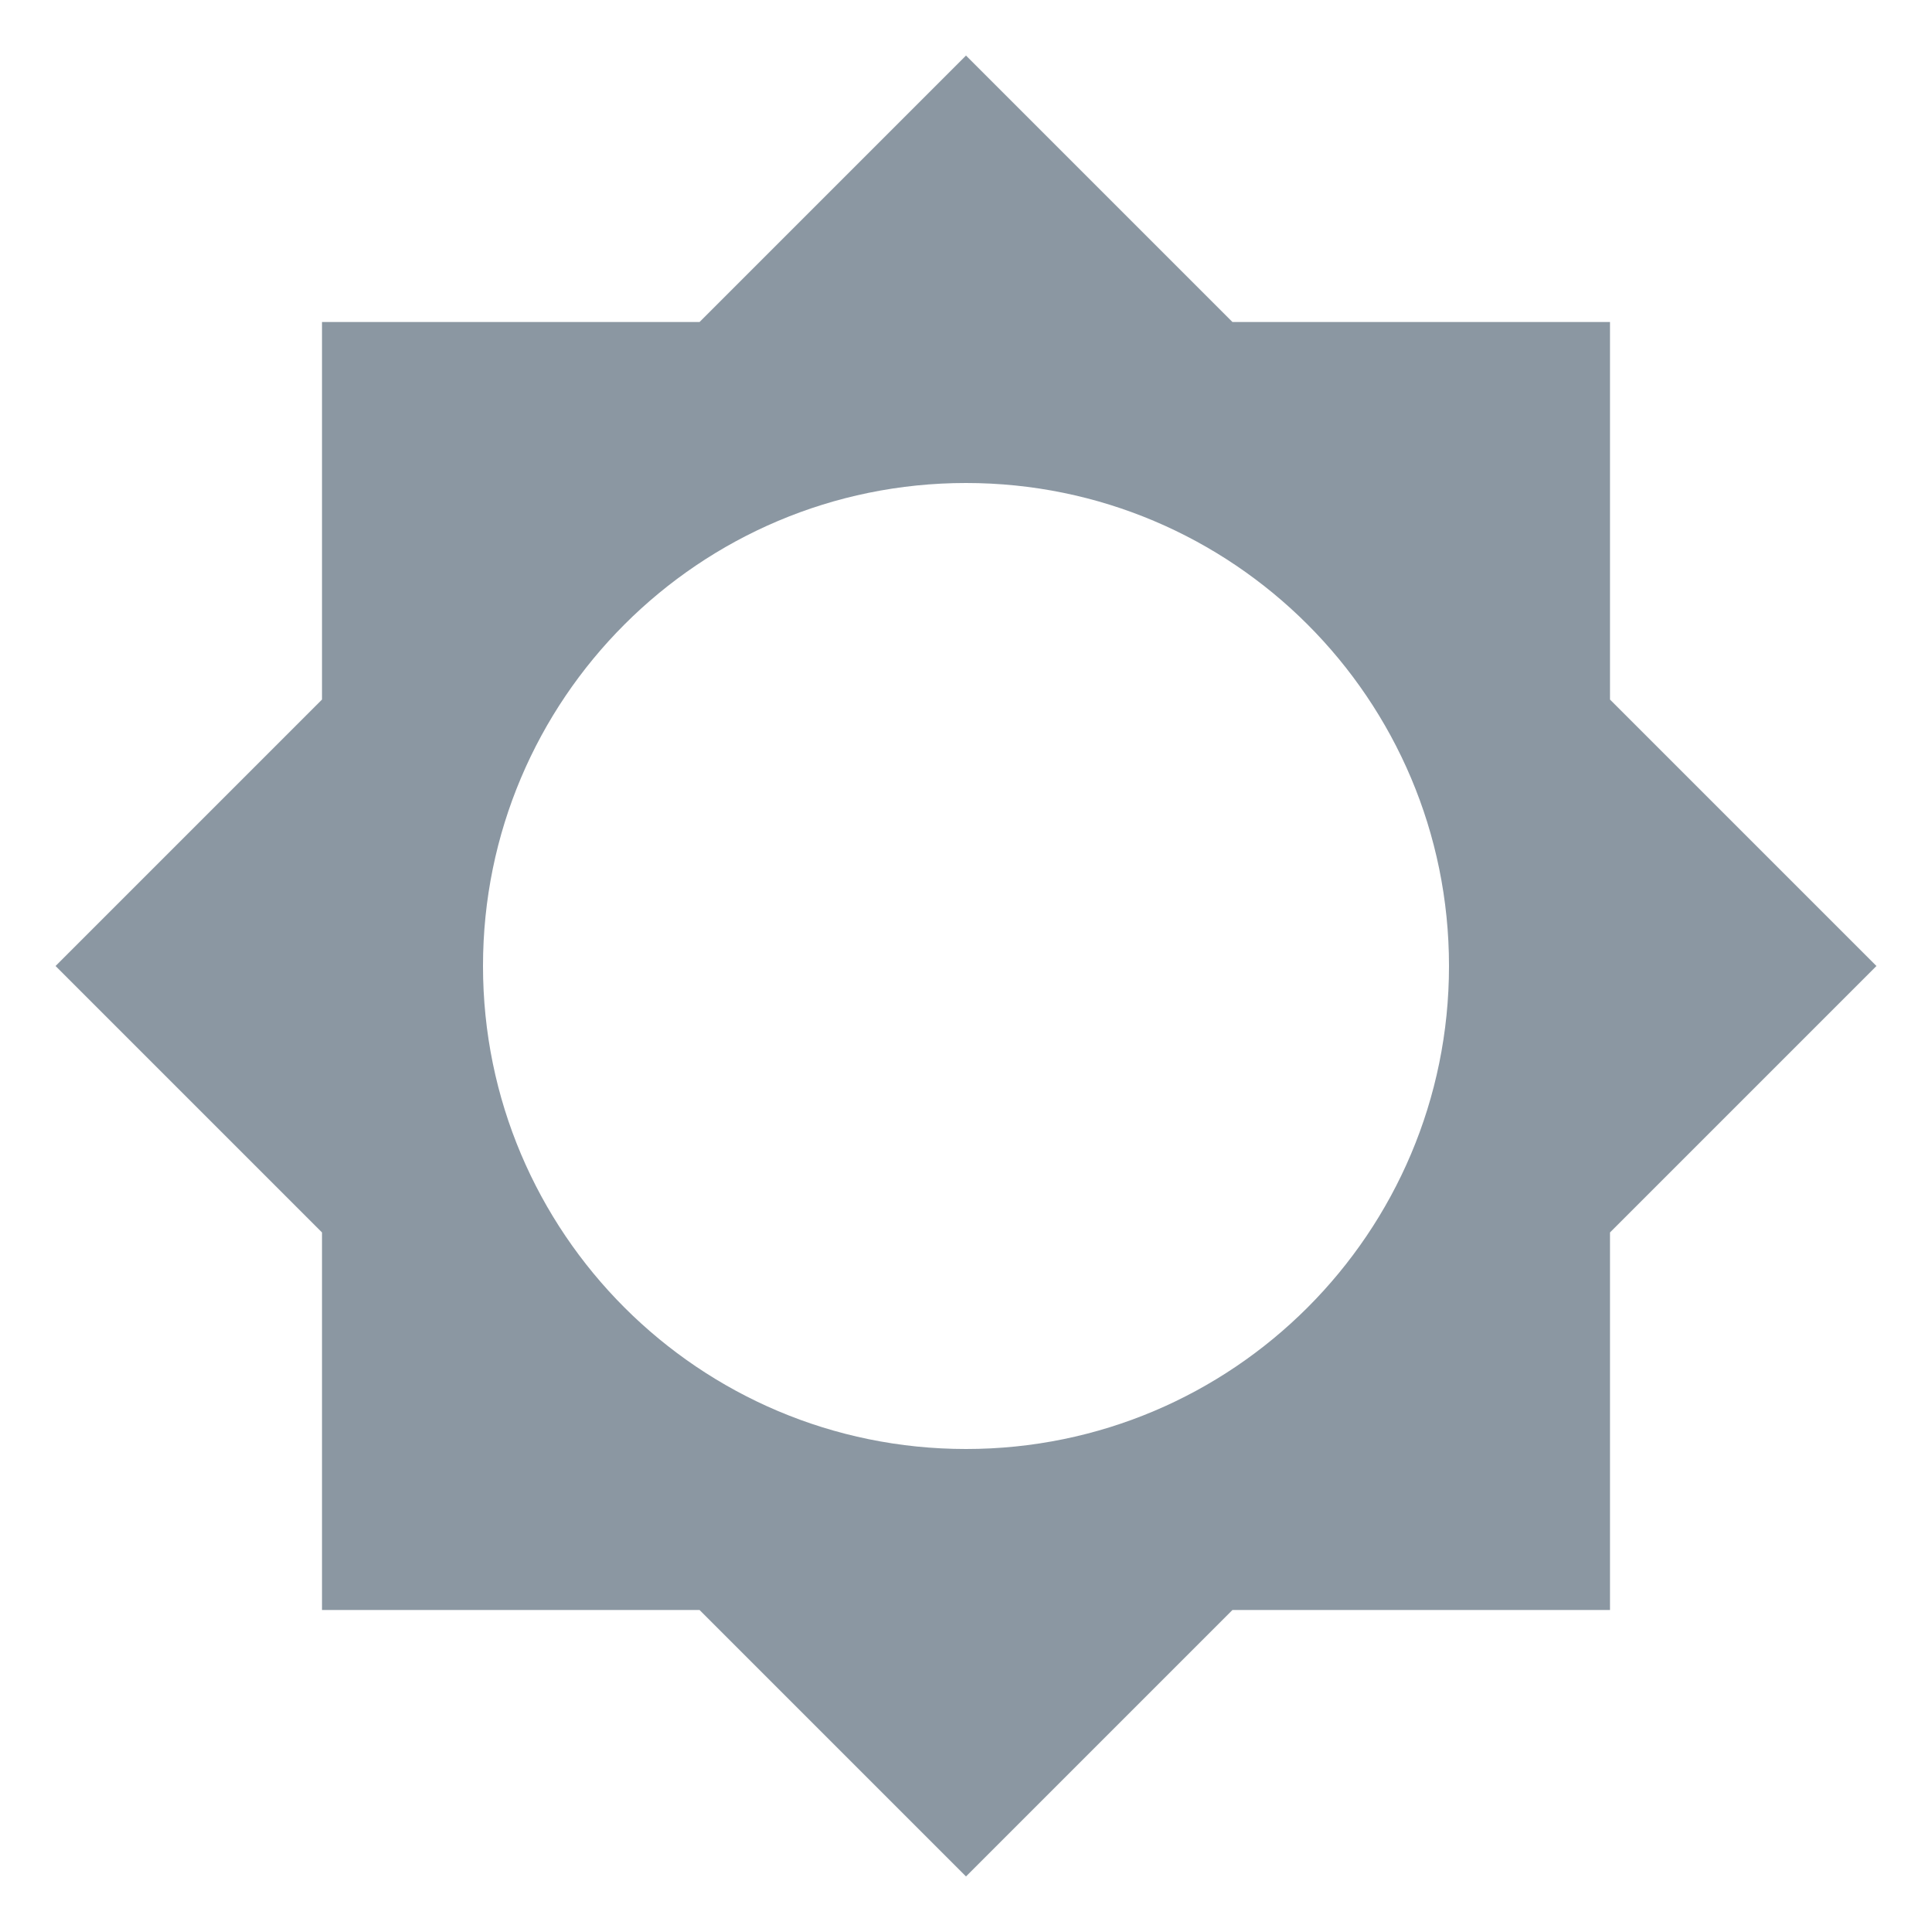
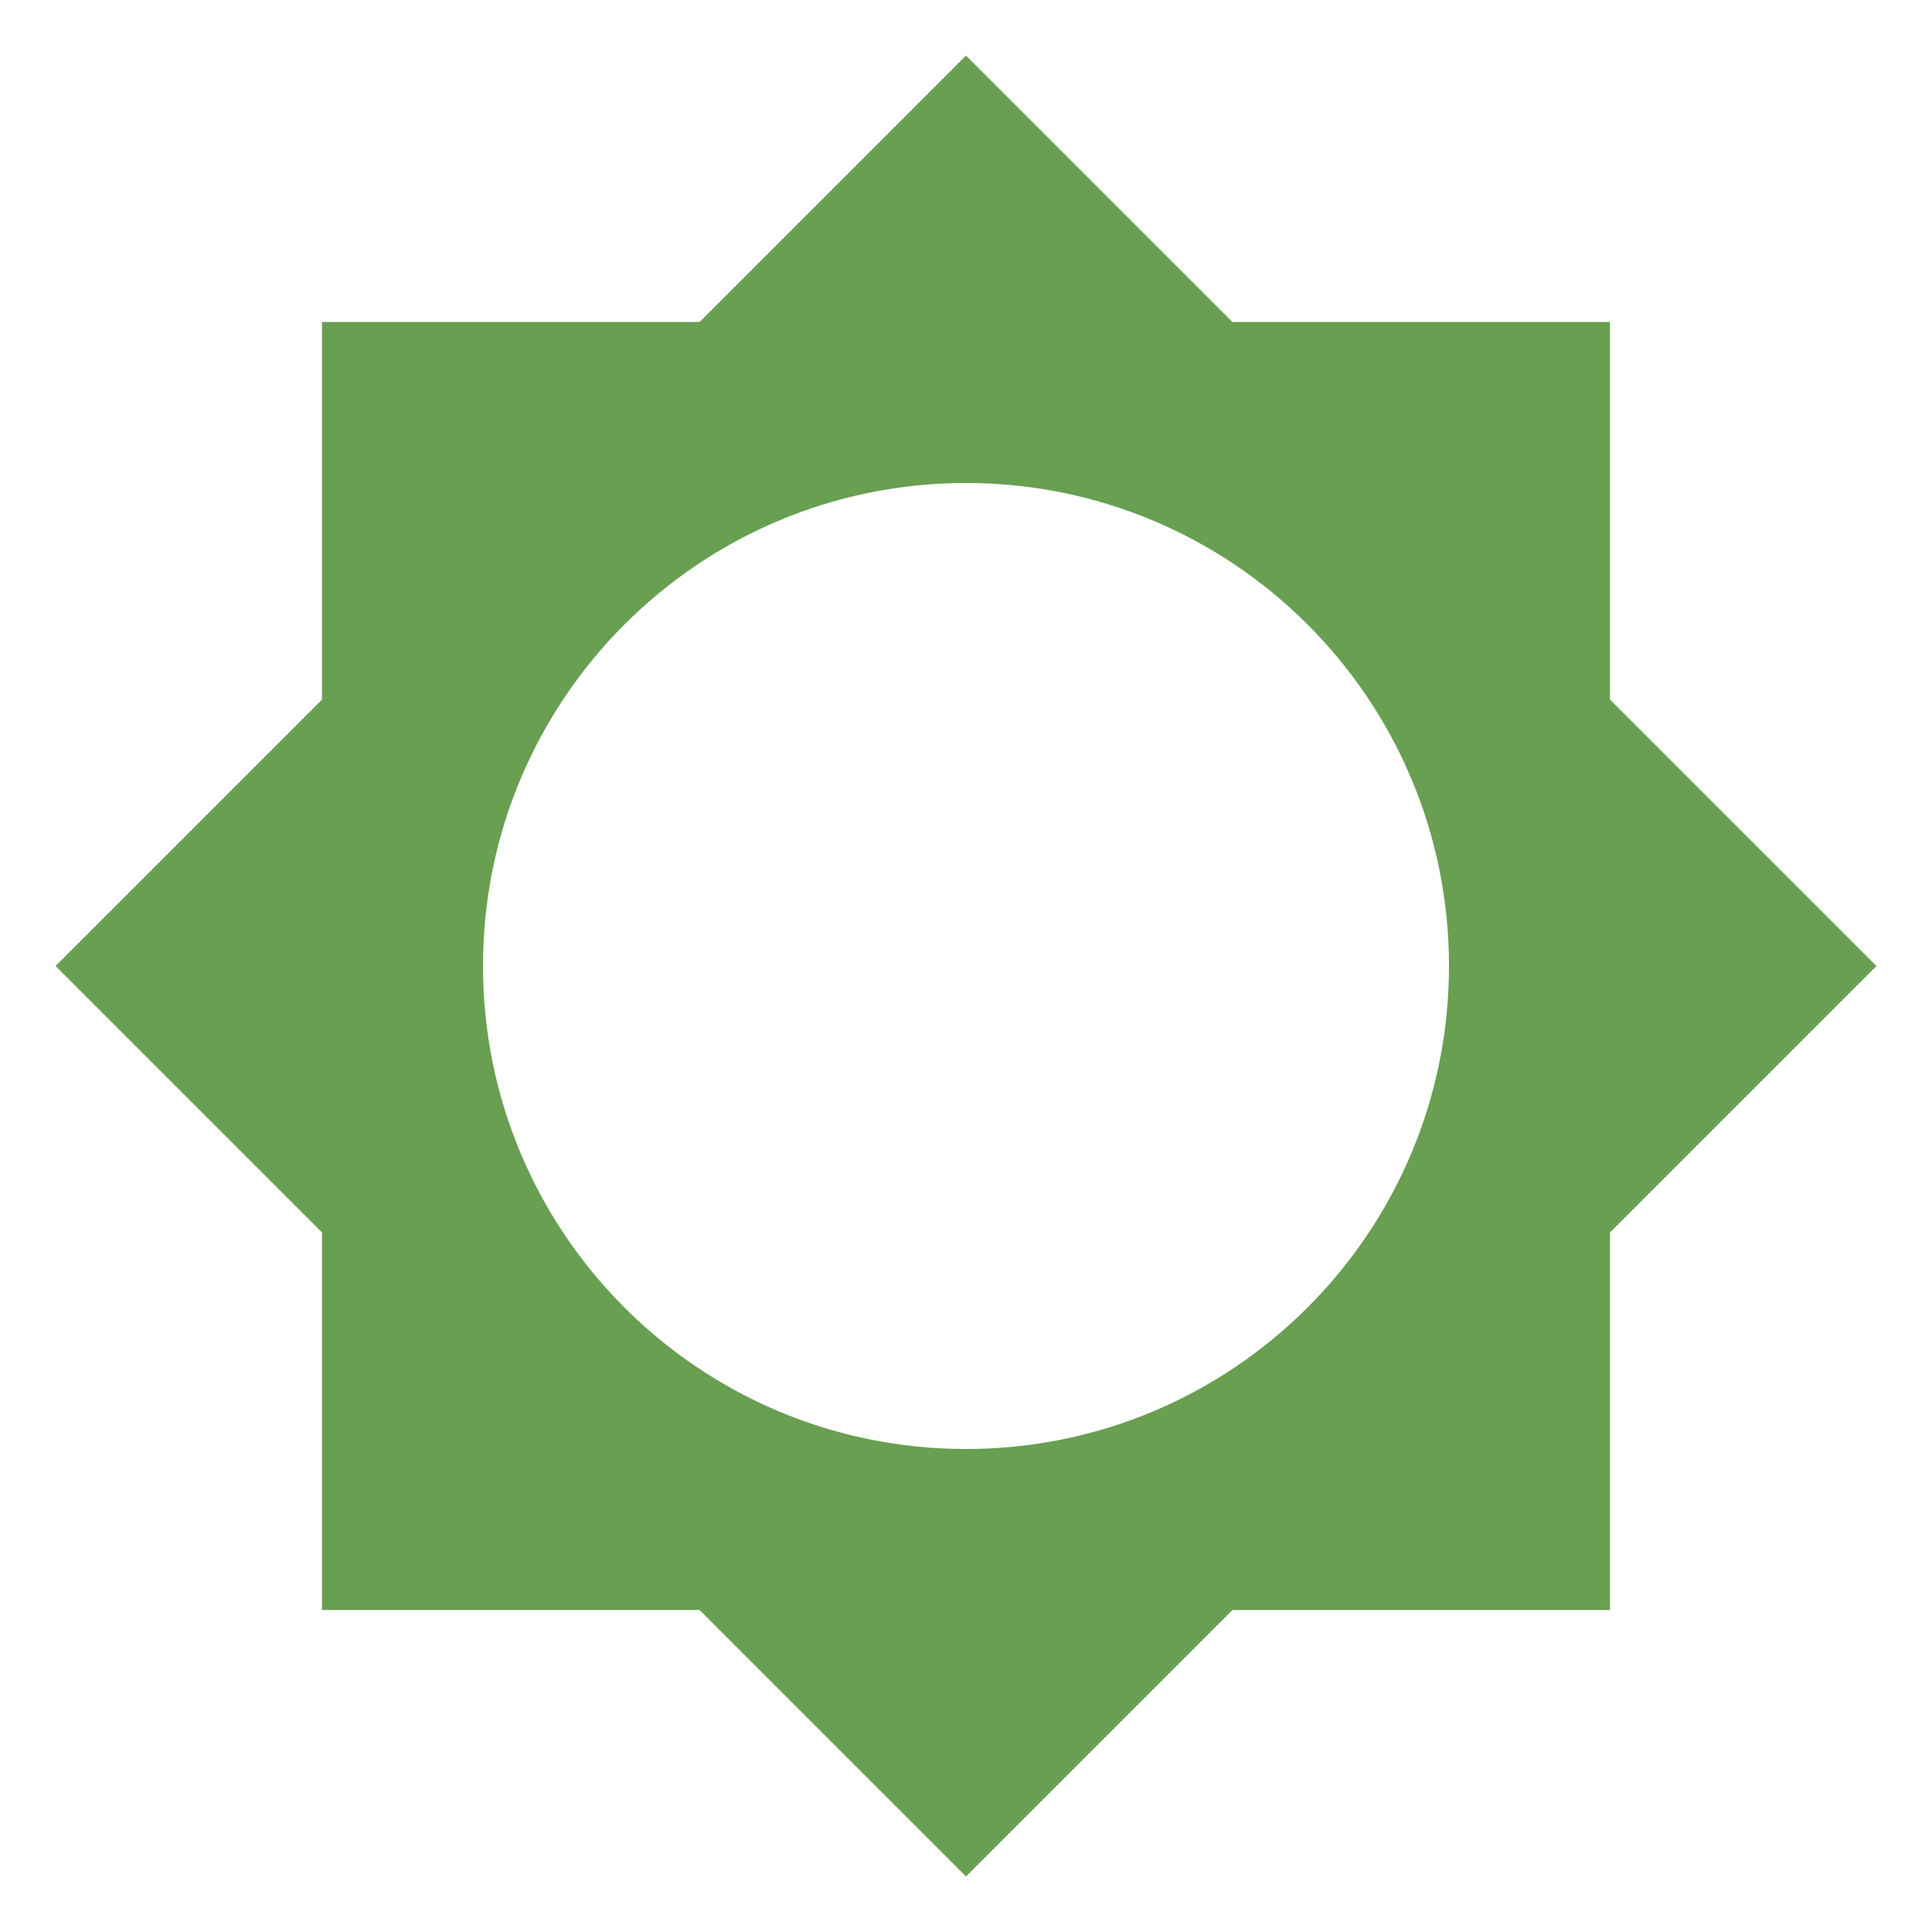
<svg xmlns="http://www.w3.org/2000/svg" viewBox="0 0 24 24">
-   <path d="M12,18A6,6 0 0,1 6,12A6,6 0 0,1 12,6A6,6 0 0,1 18,12A6,6 0 0,1 12,18M20,15.31L23.31,12L20,8.69V4H15.31L12,0.69L8.69,4H4V8.69L0.69,12L4,15.31V20H8.69L12,23.31L15.31,20H20V15.31Z" fill="#8B97A2" />
+   <path d="M12,18A6,6 0 0,1 6,12A6,6 0 0,1 12,6A6,6 0 0,1 18,12A6,6 0 0,1 12,18M20,15.31L23.31,12L20,8.69V4H15.31L12,0.69L8.69,4H4V8.69L0.69,12L4,15.31V20H8.69L12,23.31L15.31,20H20V15.31Z" fill="#689F51" />
</svg>
